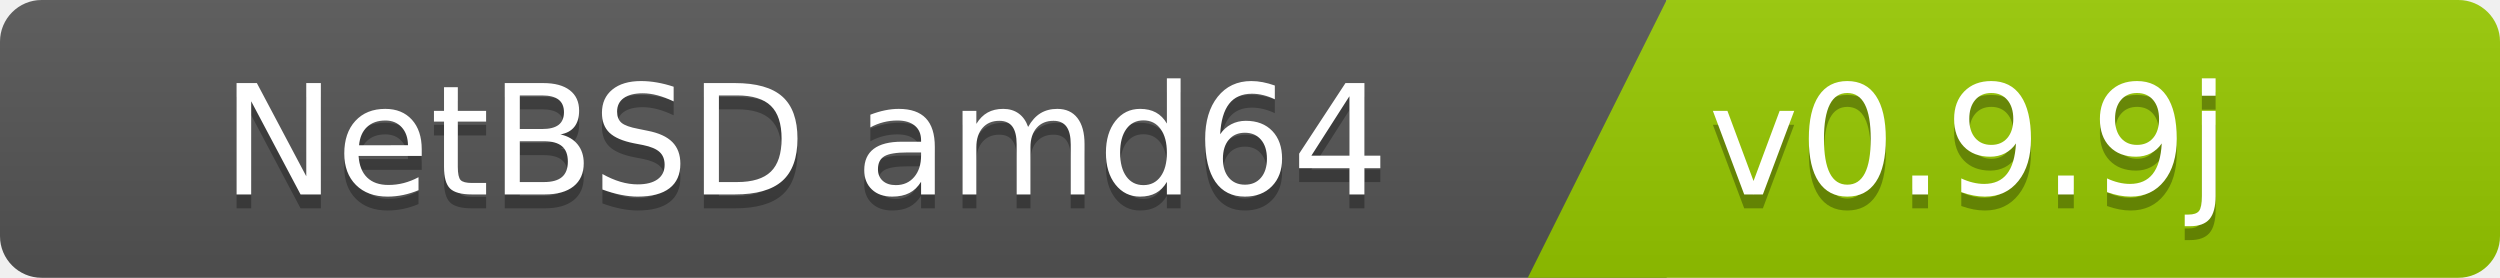
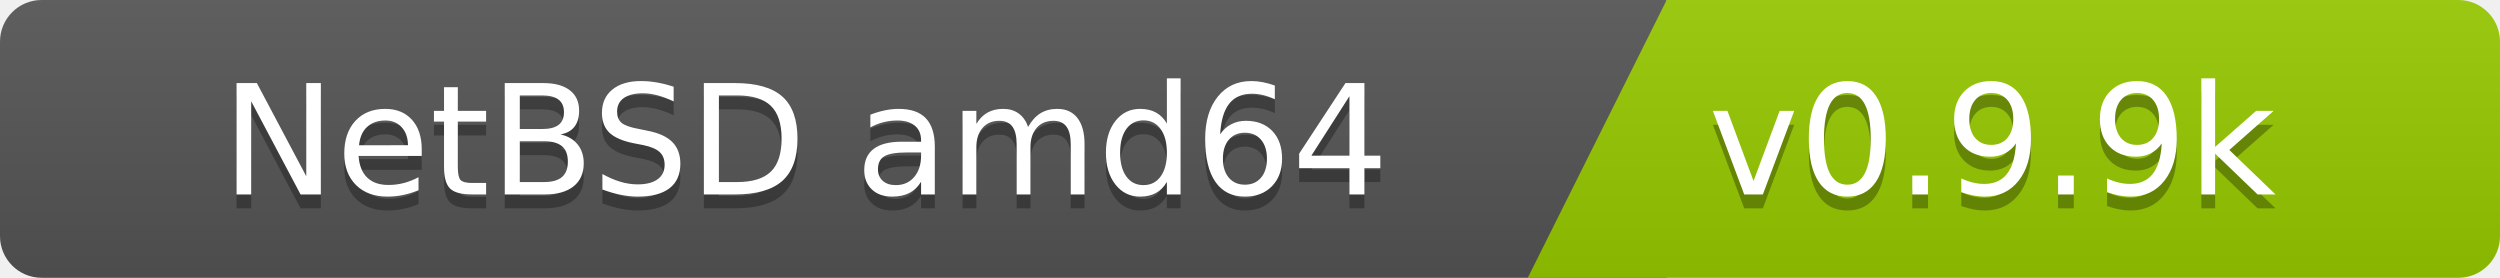
<svg xmlns="http://www.w3.org/2000/svg" width="180" height="20">
  <linearGradient id="b" x2="0" y2="100%">
    <stop offset="0" stop-color="#bbb" stop-opacity=".1" />
    <stop offset="1" stop-opacity=".1" />
  </linearGradient>
  <clipPath id="a">
    <rect width="180" height="20" rx="3" fill="#fff" />
  </clipPath>
  <g clip-path="url(#a)">
    <path fill="#555" d="M0   0h120v20H0z" />
    <path fill="#97ca00" d="M120 0h125v20H110z" />
    <path fill="url(#b)" d="M0   0h180v20H0z" />
  </g>
  <g fill="#fff" font-family="DejaVu Sans,Verdana,Geneva,sans-serif" font-size="110">
    <text x="1000" y="150" fill="#010101" fill-opacity=".3" transform="scale(.1)" text-anchor="end">NetBSD amd64</text>
    <text x="1000" y="140" transform="scale(.1)" text-anchor="end">NetBSD amd64</text>
-     <text x="1230" y="150" fill="#010101" fill-opacity=".3" transform="scale(.1)" text-anchor="start">v0.9.9j</text>
-     <text x="1230" y="140" transform="scale(.1)" text-anchor="start">v0.9.9j</text>
+     <text x="1230" y="150" fill="#010101" fill-opacity=".3" transform="scale(.1)" text-anchor="start">v0.9.9k</text>
+     <text x="1230" y="140" transform="scale(.1)" text-anchor="start">v0.9.9k</text>
  </g>
</svg>
